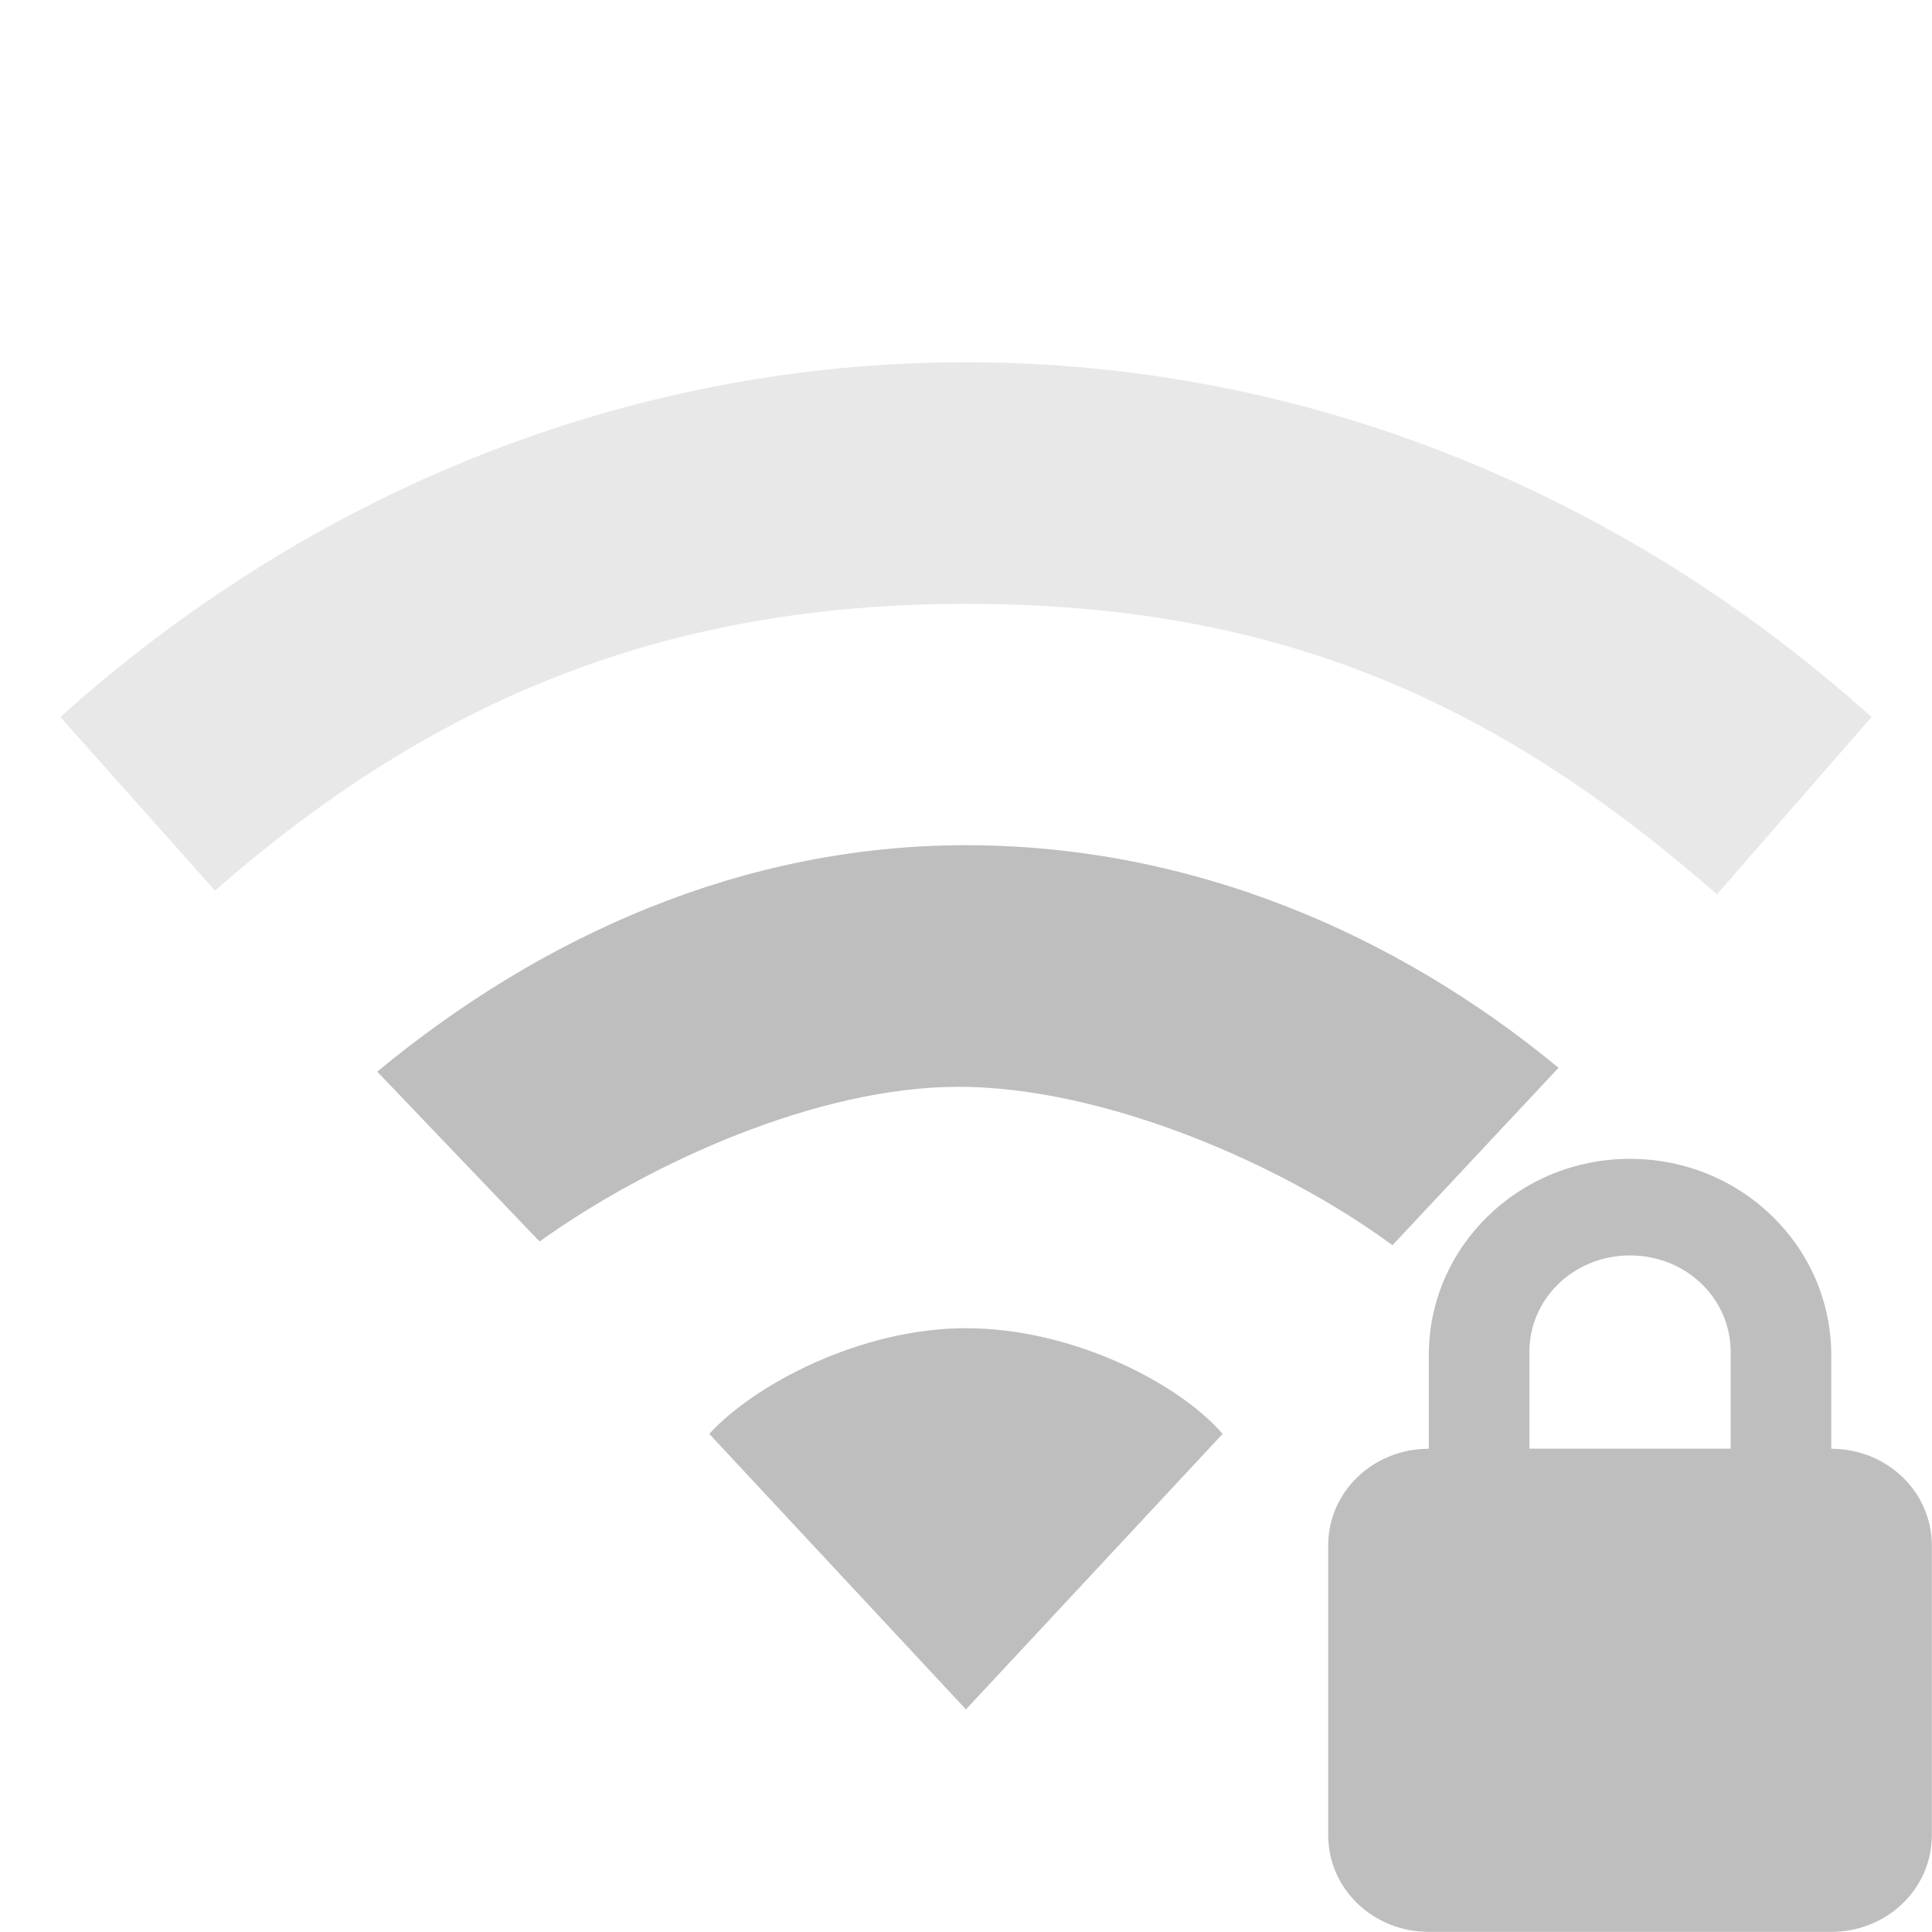
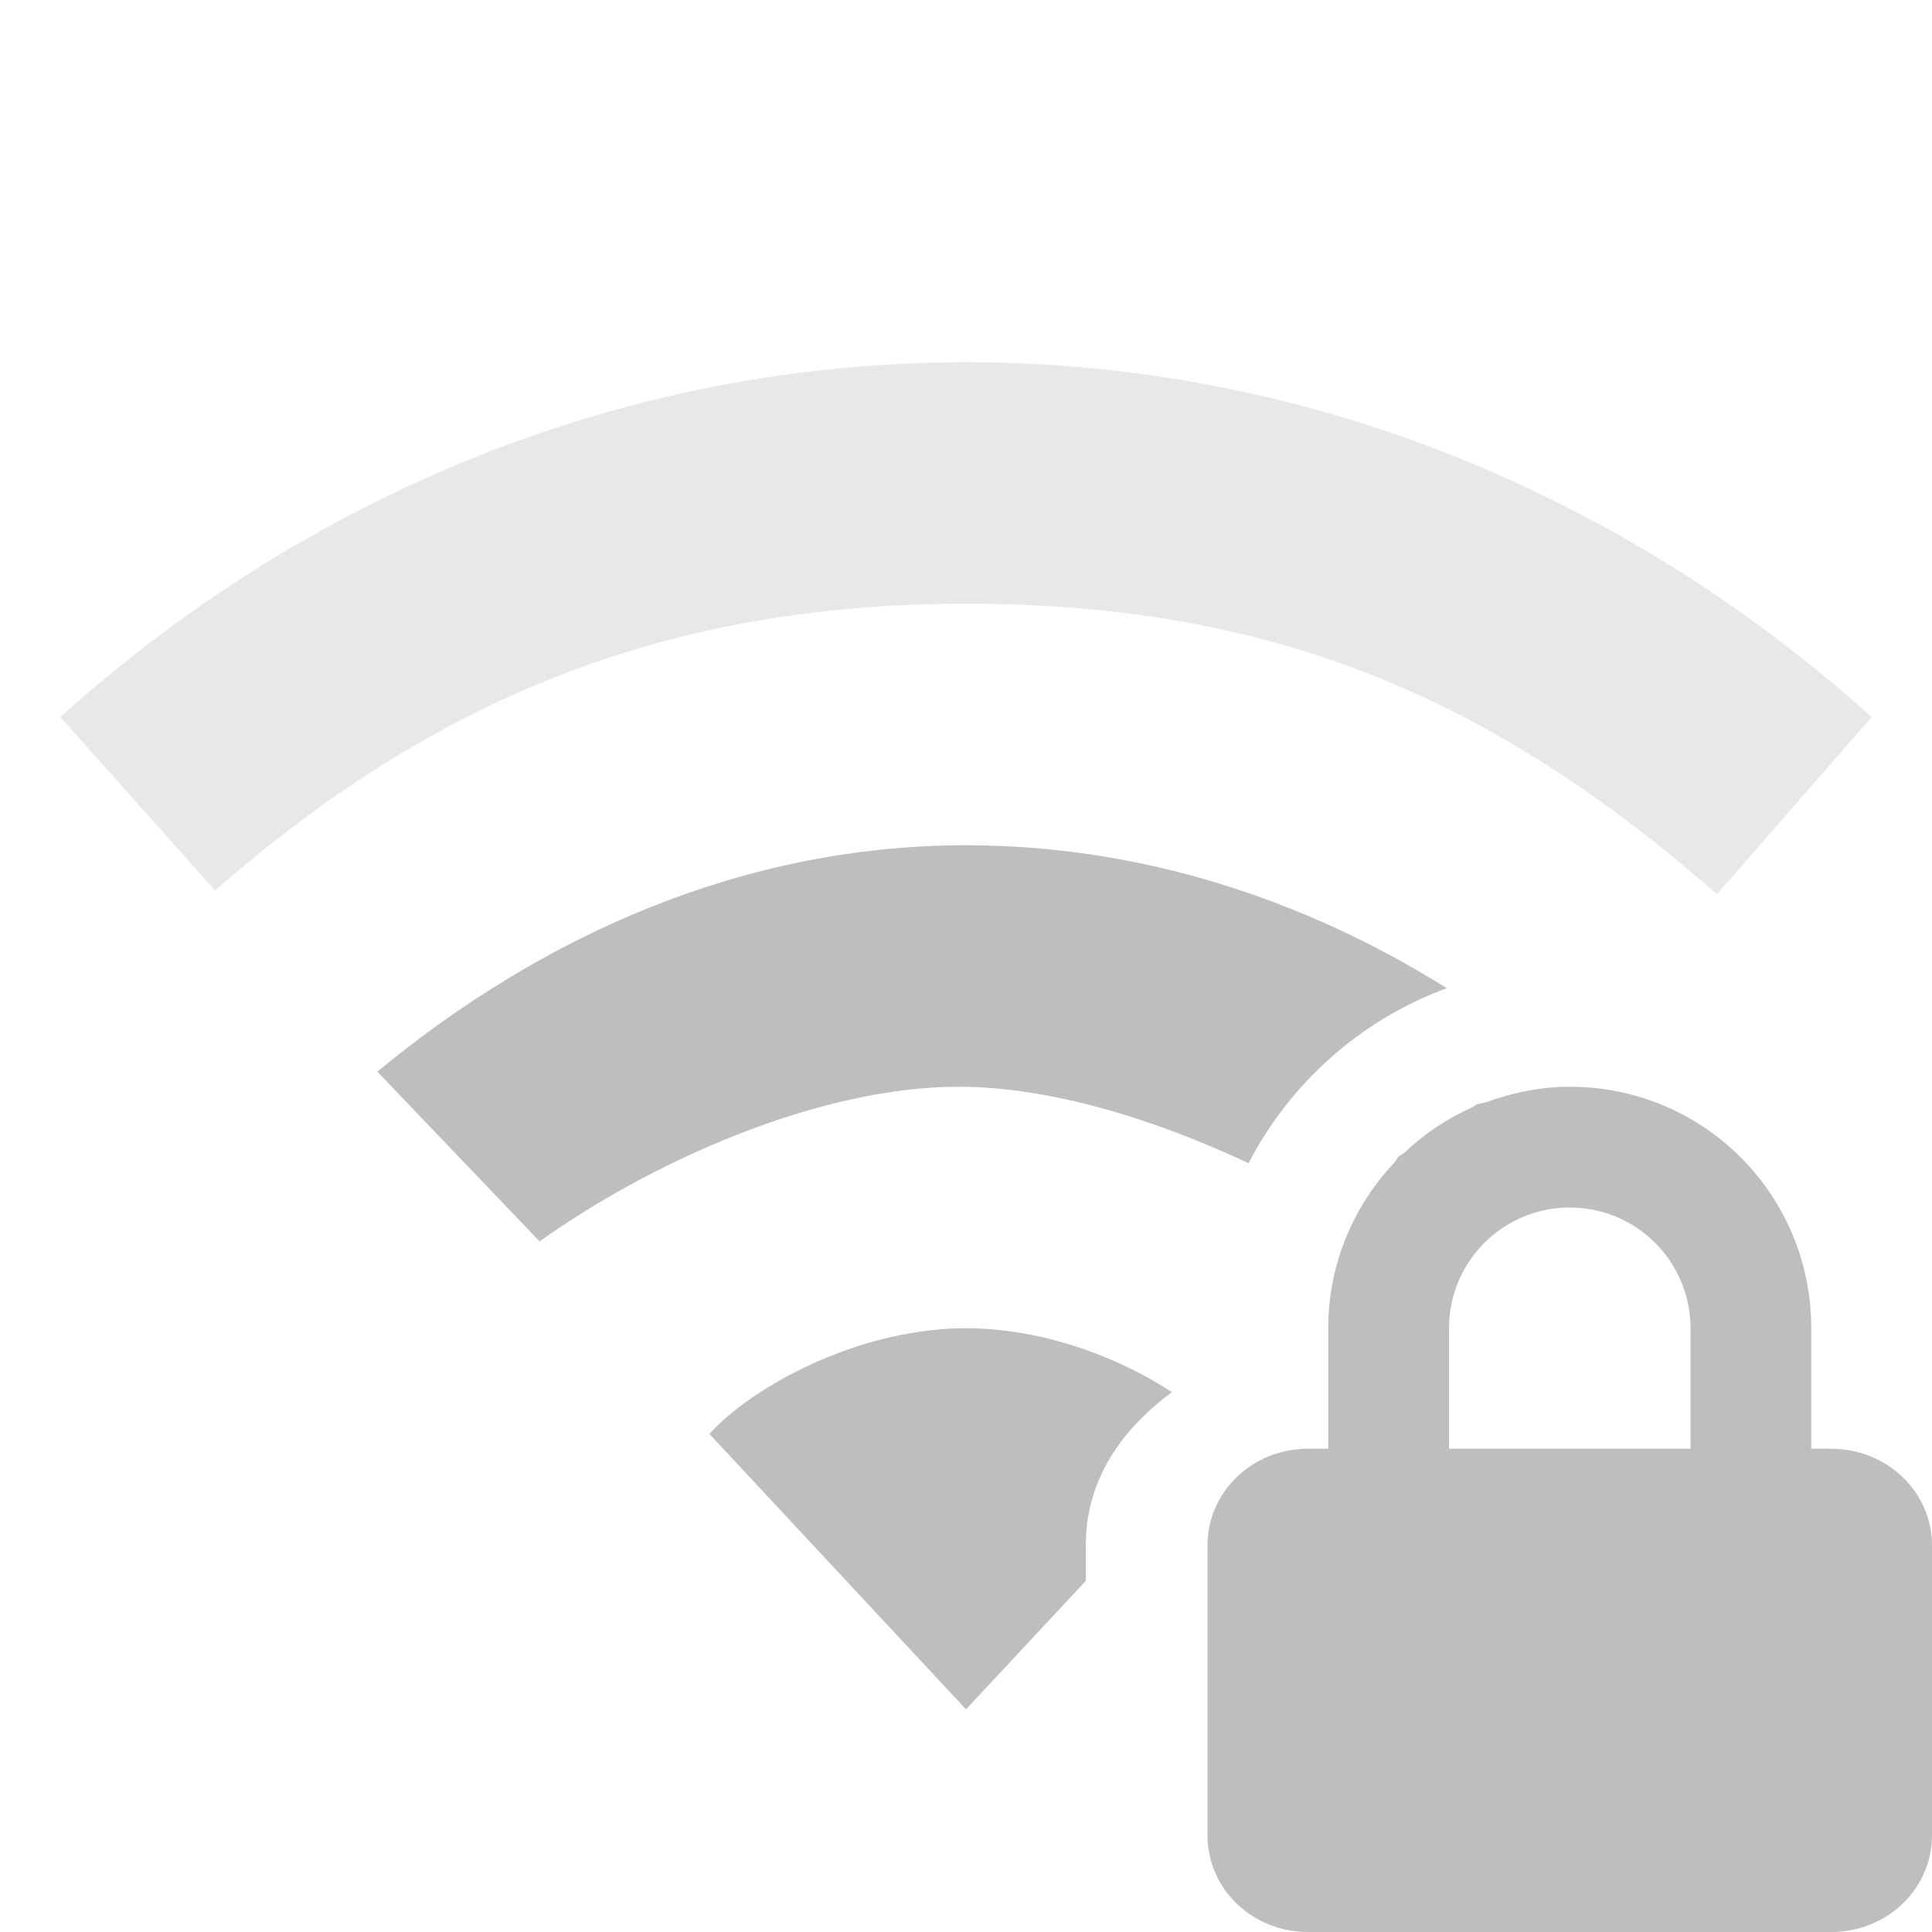
- <svg xmlns="http://www.w3.org/2000/svg" height="16" id="svg7384" version="1.1" width="16">
-   <defs id="defs7386">
-     <filter color-interpolation-filters="sRGB" id="filter7554">
-       <feBlend id="feBlend7556" in2="BackgroundImage" mode="darken" />
-     </filter>
-     <filter color-interpolation-filters="sRGB" id="filter7554-7">
-       <feBlend id="feBlend7556-6" in2="BackgroundImage" mode="darken" />
-     </filter>
-   </defs>
-   <g id="layer9" label="status" style="display:inline" transform="translate(-293.0004,582)">
-     <path d="m 301,-579 c -2.853,0 -5.468,1.111 -7.5,2.938 l 1.281,1.438 c 1.812,-1.588 3.732,-2.375 6.219,-2.375 2.486,0 4.32,0.739 6.219,2.406 l 1.281,-1.469 c -2.032,-1.826 -4.647,-2.938 -7.5,-2.938 z m 0,4 c -1.848,0 -3.514,0.75 -4.875,1.875 l 1.344,1.406 c 0.906,-0.649 2.299,-1.281 3.469,-1.281 1.198,0 2.675,0.634 3.594,1.312 l 1.375,-1.469 C 304.546,-574.281 302.848,-575 301,-575 z m 0,4 c -0.884,0 -1.765,0.477 -2.125,0.875 l 2.125,2.281 2.125,-2.281 c -0.36,-0.418 -1.241,-0.875 -2.125,-0.875 z" id="path8248" style="opacity:0.35;color:#000000;fill:#bebebe;fill-opacity:1;fill-rule:nonzero;stroke:none;stroke-width:1;marker:none;visibility:visible;display:inline;overflow:visible;enable-background:accumulate" />
-     <path d="m 301,-575 c -1.848,0 -3.514,0.75 -4.875,1.875 l 1.344,1.406 c 0.906,-0.649 2.299,-1.281 3.469,-1.281 1.198,0 2.675,0.634 3.594,1.312 l 1.375,-1.469 C 304.546,-574.281 302.848,-575 301,-575 z m 0,4 c -0.884,0 -1.765,0.477 -2.125,0.875 l 2.125,2.281 2.125,-2.281 c -0.36,-0.418 -1.241,-0.875 -2.125,-0.875 z" id="path8250" style="color:#000000;fill:#bebebe;fill-opacity:1;fill-rule:nonzero;stroke:none;stroke-width:1;marker:none;visibility:visible;display:inline;overflow:visible;enable-background:accumulate" />
-     <path d="m 306.5,-572.403 c -0.923,0 -1.667,0.729 -1.667,1.626 l 0,0.775 c -0.462,0 -0.833,0.357 -0.833,0.8 l 0,2.401 c 0,0.443 0.372,0.8 0.833,0.8 l 3.333,0 c 0.462,0 0.833,-0.357 0.833,-0.8 l 0,-2.401 c 0,-0.443 -0.372,-0.8 -0.833,-0.8 l 0,-0.775 c 0,-0.897 -0.743,-1.626 -1.667,-1.626 z m 0,0.8 c 0.462,0 0.833,0.354 0.833,0.8 l 0,0.8 -1.667,0 0,-0.8 c 0,-0.446 0.372,-0.8 0.833,-0.8 z" id="path8256" style="color:#000000;fill:#bebebe;fill-opacity:1;fill-rule:nonzero;stroke:none;stroke-width:1;marker:none;visibility:visible;display:inline;overflow:visible;enable-background:accumulate" />
-   </g>
-   <g id="layer10" style="display:inline" transform="translate(-293.0004,582)" />
-   <g id="layer13" style="display:inline" transform="translate(-293.0004,582)" />
-   <g id="layer14" transform="translate(-293.0004,582)" />
-   <g id="layer15" style="display:inline" transform="translate(-293.0004,582)" />
-   <g id="g71291" style="display:inline" transform="translate(-293.0004,582)" />
-   <g id="g4953" style="display:inline" transform="translate(-293.0004,582)" />
-   <g id="layer12" style="display:inline" transform="translate(-293.0004,582)" />
+ <svg xmlns="http://www.w3.org/2000/svg" width="16" version="1.1" id="svg7384" height="16">
+   <defs id="defs7386" />
+   <path d="M 8,3 C 5.147,3 2.532,4.111 0.5,5.938 L 1.781,7.375 C 3.593,5.787 5.514,5 8,5 c 2.486,0 4.32,0.739 6.219,2.406 L 15.5,5.938 C 13.468,4.111 10.853,3 8,3 Z" id="path8248" style="color:#000000;display:inline;overflow:visible;visibility:visible;opacity:0.35;fill:#bebebe;fill-opacity:1;fill-rule:nonzero;stroke:none;stroke-width:1;marker:none;enable-background:accumulate" />
+   <path id="path8250" d="M 8 7 C 6.152 7 4.486 7.75 3.125 8.875 L 4.469 10.281 C 5.375 9.632 6.767 9 7.938 9 C 8.701 9 9.567 9.27 10.34 9.633 C 10.687 8.965 11.27 8.445 11.982 8.184 C 10.807 7.449 9.451 7 8 7 z M 13 9 C 12.755 9 12.523 9.049 12.307 9.129 C 12.295 9.131 12.233 9.144 12.232 9.145 C 12.232 9.145 12.195 9.168 12.189 9.172 C 11.98 9.265 11.791 9.394 11.627 9.549 C 11.621 9.553 11.58 9.58 11.58 9.58 C 11.58 9.58 11.553 9.621 11.549 9.627 C 11.21 9.985 11 10.466 11 11 L 11 11.998 L 10.832 11.998 C 10.37 11.998 10 12.355 10 12.799 L 10 15.199 C 10 15.643 10.37 16 10.832 16 L 15.166 16 C 15.628 16 16 15.643 16 15.199 L 16 12.799 C 16 12.355 15.628 11.998 15.166 11.998 L 15 11.998 L 15 11 C 15 9.892 14.108 9 13 9 z M 13 10 A 1 1 0 0 1 14 11 L 14 11.998 L 12 11.998 L 12 11 A 1 1 0 0 1 13 10 z M 8 11 C 7.116 11 6.235 11.477 5.875 11.875 L 8 14.156 L 8.992 13.092 L 8.992 12.799 C 8.992 12.247 9.295 11.834 9.705 11.529 C 9.265 11.24 8.636 11 8 11 z " style="color:#000000;display:inline;overflow:visible;visibility:visible;fill:#bebebe;fill-opacity:1;fill-rule:nonzero;stroke:none;stroke-width:1;marker:none;enable-background:accumulate" />
</svg>
